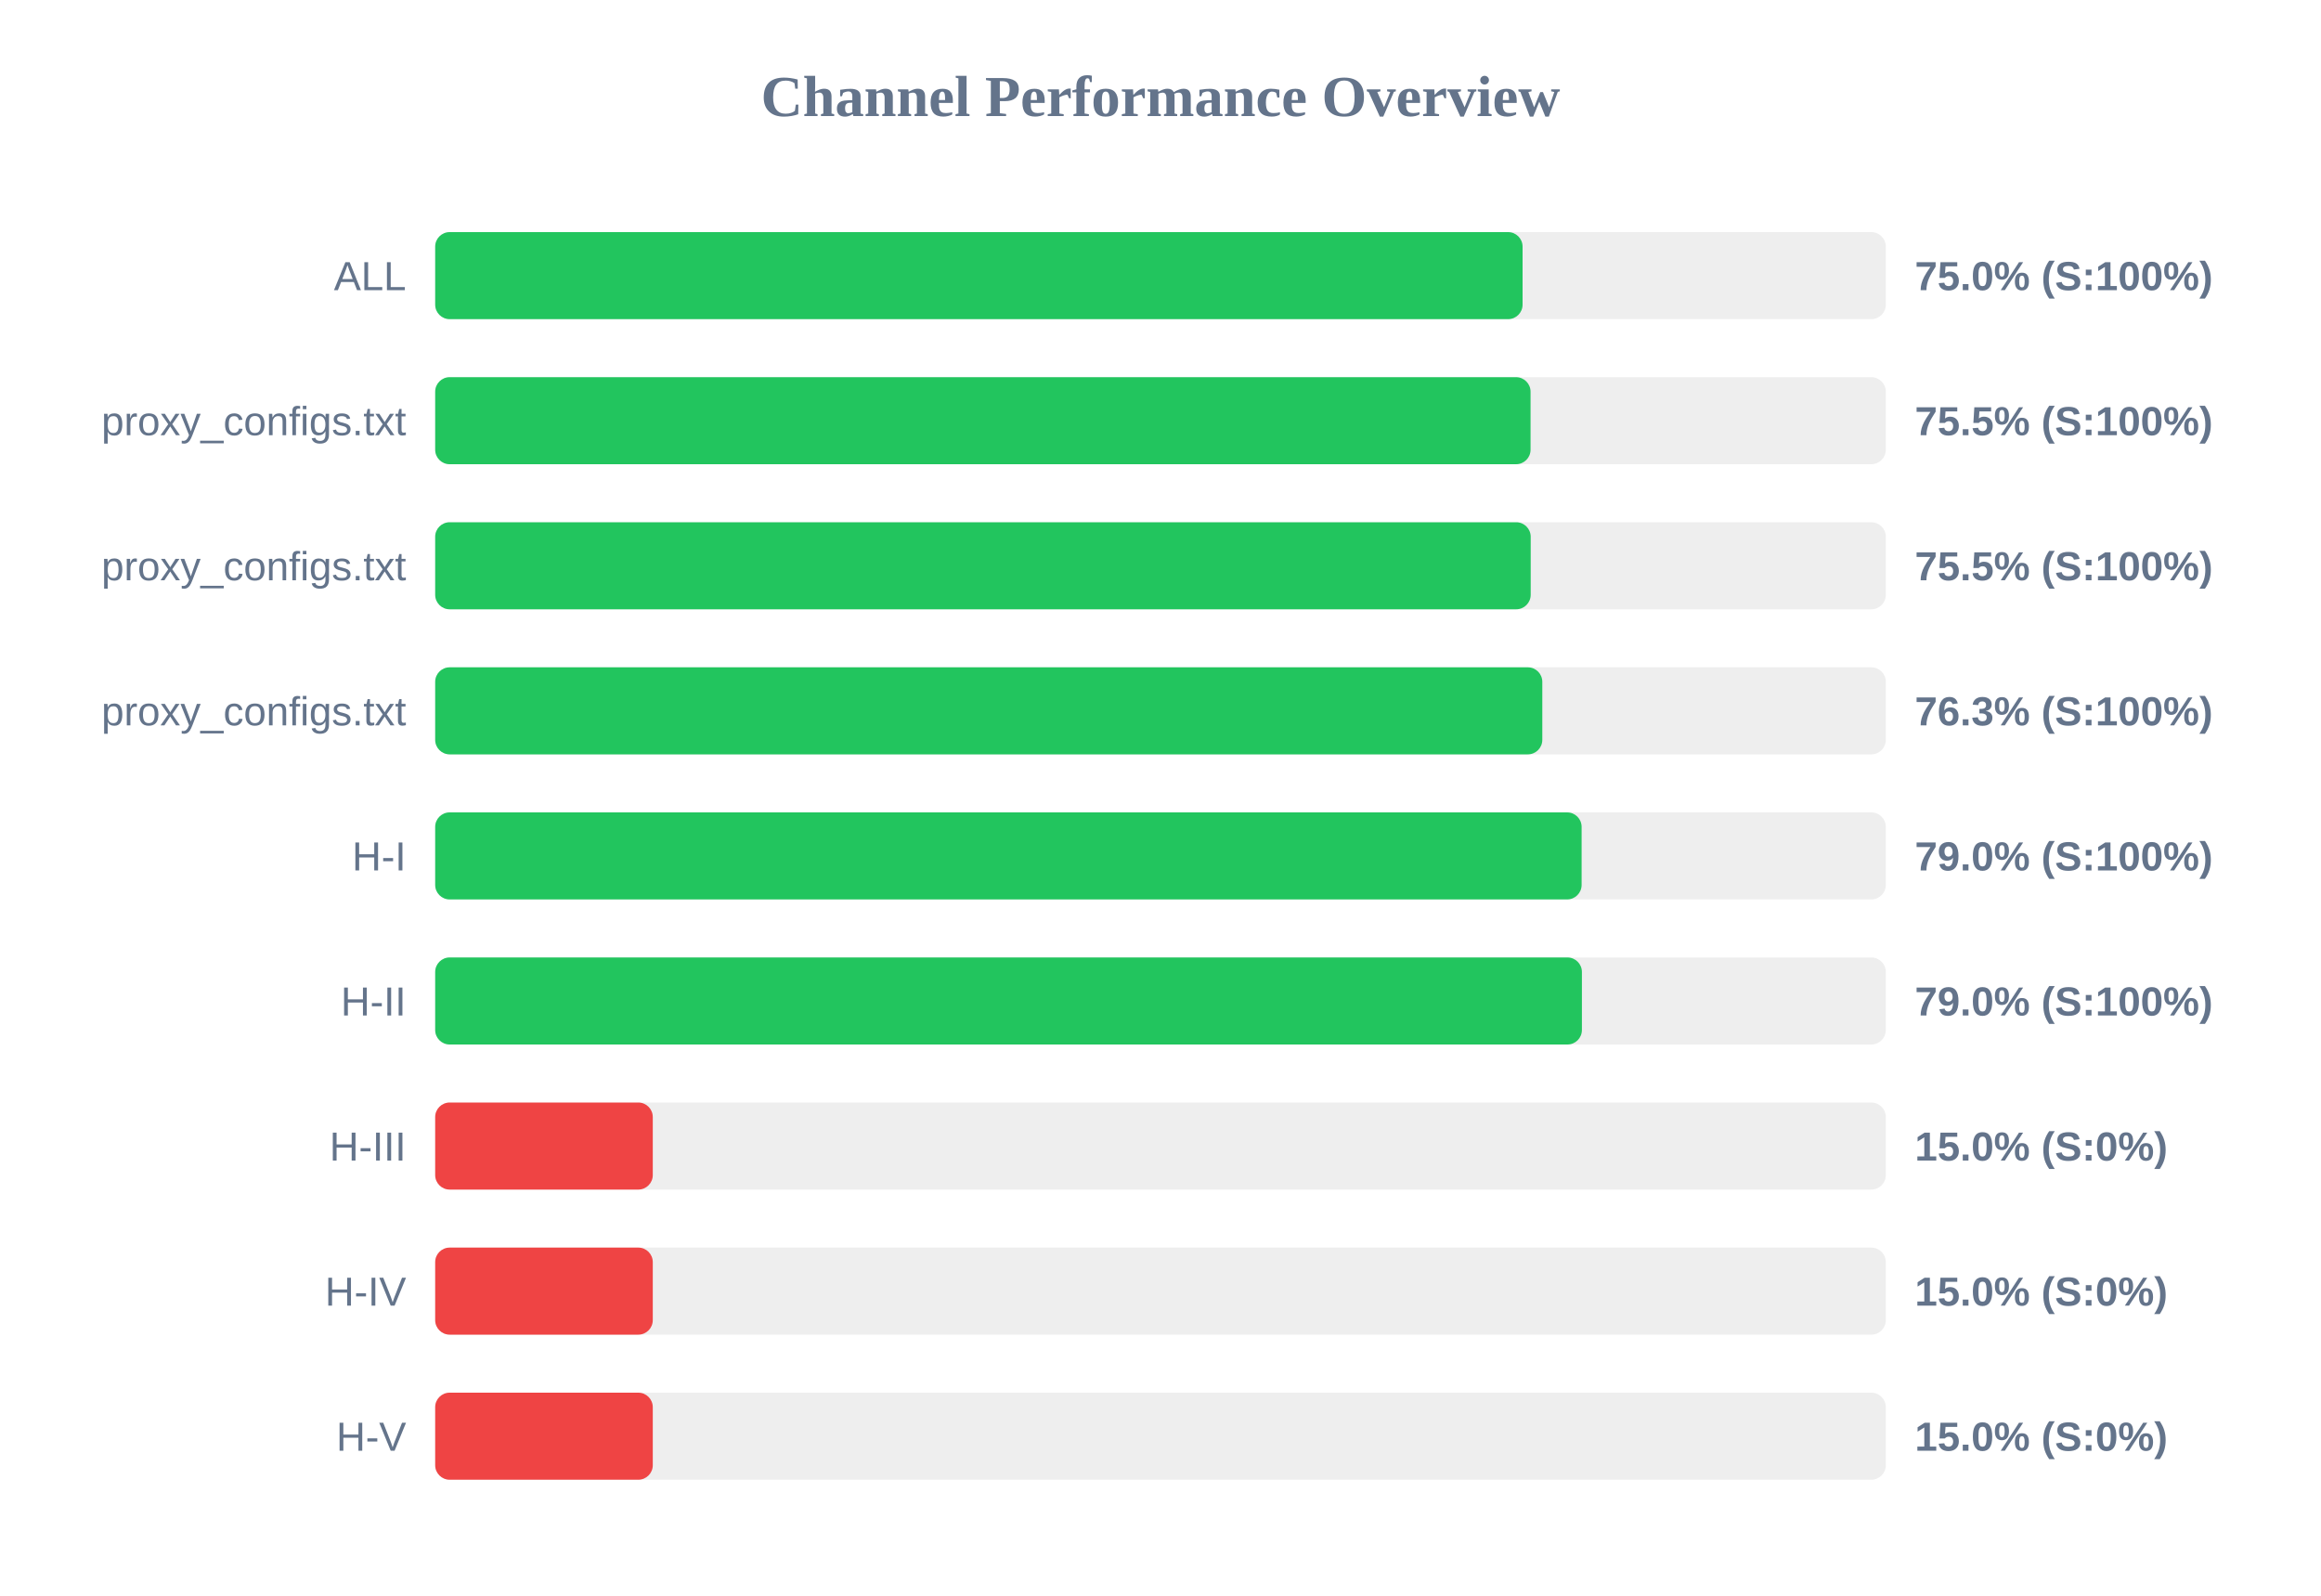
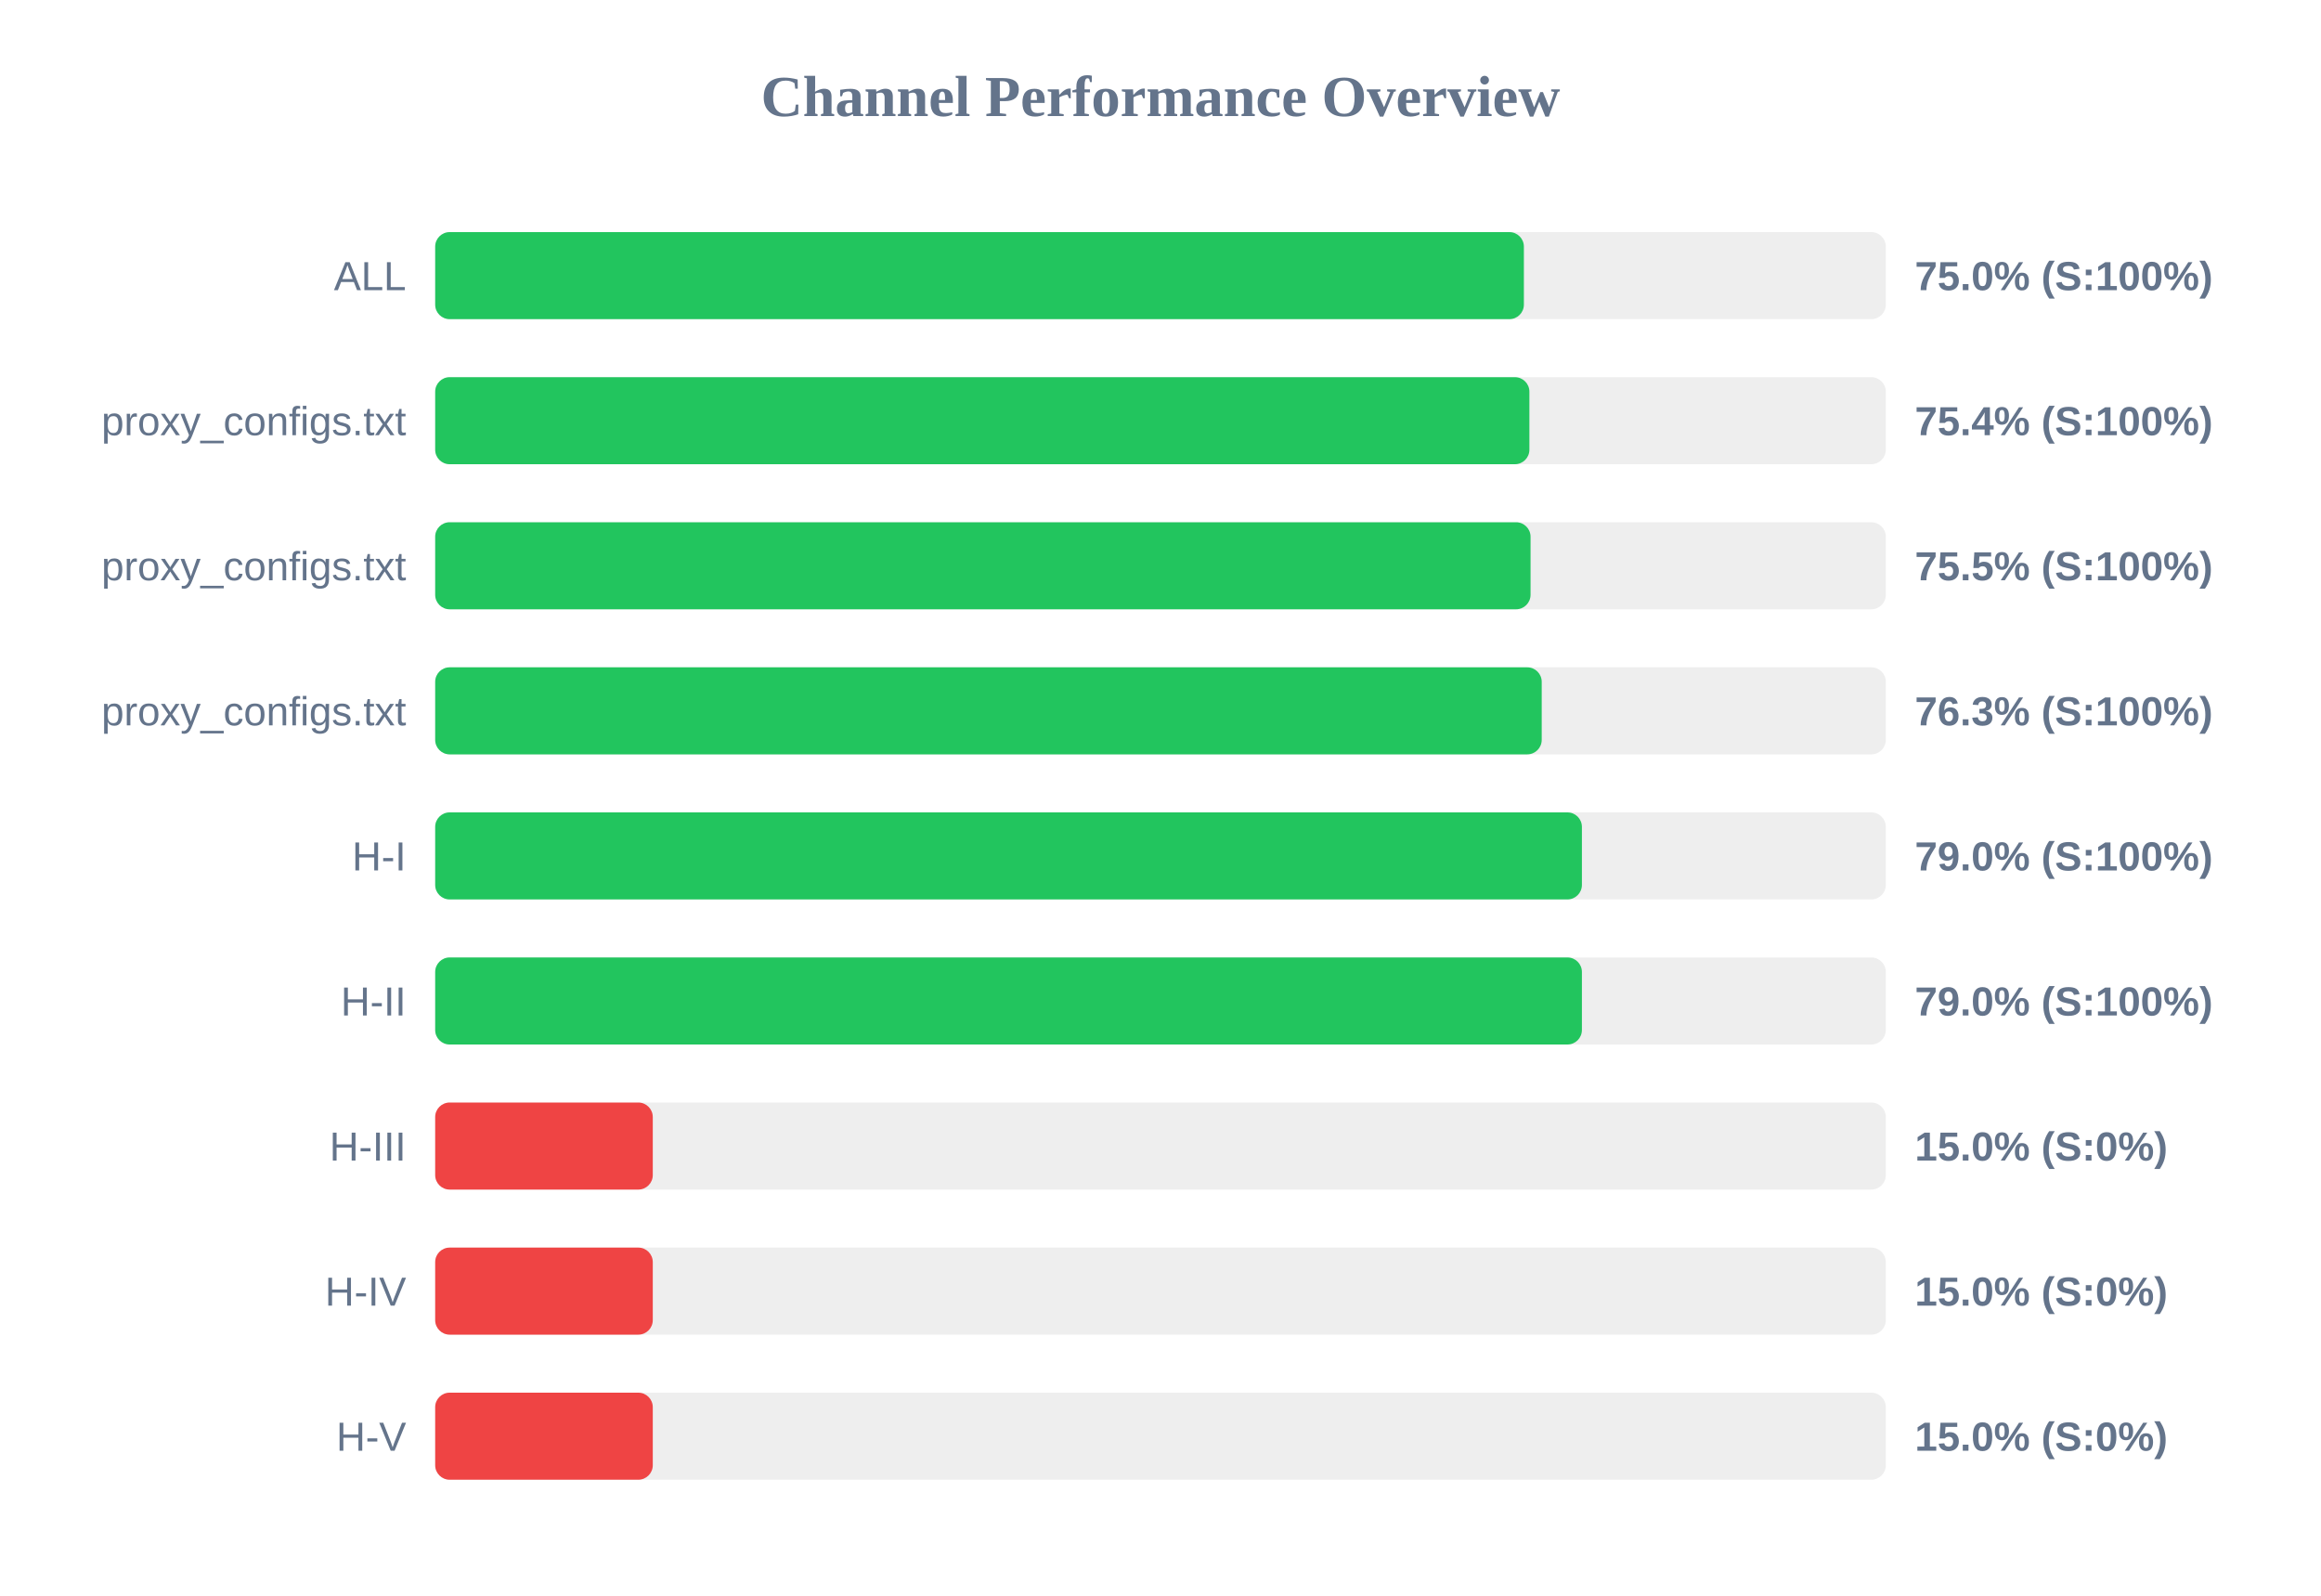
<svg xmlns="http://www.w3.org/2000/svg" width="800" height="550" version="1.1">
  <style>
        .row { font: 14px Arial; fill: #64748b; }
        .score { font: bold 14px Arial; fill: #64748b; }
    </style>
  <text x="400" y="40" text-anchor="middle" font-size="20px" font-weight="bold" fill="#64748b">Channel Performance Overview</text>
  <rect x="150" y="80" width="500" height="30" fill="#eee" rx="5" />
-   <rect x="150" y="80" width="374.8" height="30" fill="#22c55e" rx="5" />
+   <rect x="150" y="80" width="375.25" height="30" fill="#22c55e" rx="5" />
  <text x="140" y="100" text-anchor="end" class="row">ALL</text>
  <text x="660" y="100" text-anchor="start" class="score">75.0% (S:100%)</text>
  <rect x="150" y="130" width="500" height="30" fill="#eee" rx="5" />
-   <rect x="150" y="130" width="377.55" height="30" fill="#22c55e" rx="5" />
+   <rect x="150" y="130" width="377.15" height="30" fill="#22c55e" rx="5" />
  <text x="140" y="150" text-anchor="end" class="row">proxy_configs.txt</text>
-   <text x="660" y="150" text-anchor="start" class="score">75.5% (S:100%)</text>
+   <text x="660" y="150" text-anchor="start" class="score">75.4% (S:100%)</text>
  <rect x="150" y="180" width="500" height="30" fill="#eee" rx="5" />
-   <rect x="150" y="180" width="377.6" height="30" fill="#22c55e" rx="5" />
+   <rect x="150" y="180" width="377.55" height="30" fill="#22c55e" rx="5" />
  <text x="140" y="200" text-anchor="end" class="row">proxy_configs.txt</text>
  <text x="660" y="200" text-anchor="start" class="score">75.5% (S:100%)</text>
  <rect x="150" y="230" width="500" height="30" fill="#eee" rx="5" />
-   <rect x="150" y="230" width="381.6" height="30" fill="#22c55e" rx="5" />
+   <rect x="150" y="230" width="381.4" height="30" fill="#22c55e" rx="5" />
  <text x="140" y="250" text-anchor="end" class="row">proxy_configs.txt</text>
  <text x="660" y="250" text-anchor="start" class="score">76.3% (S:100%)</text>
  <rect x="150" y="280" width="500" height="30" fill="#eee" rx="5" />
-   <rect x="150" y="280" width="395.15" height="30" fill="#22c55e" rx="5" />
+   <rect x="150" y="280" width="395.25" height="30" fill="#22c55e" rx="5" />
  <text x="140" y="300" text-anchor="end" class="row">H-I</text>
  <text x="660" y="300" text-anchor="start" class="score">79.0% (S:100%)</text>
  <rect x="150" y="330" width="500" height="30" fill="#eee" rx="5" />
  <rect x="150" y="330" width="395.25" height="30" fill="#22c55e" rx="5" />
  <text x="140" y="350" text-anchor="end" class="row">H-II</text>
  <text x="660" y="350" text-anchor="start" class="score">79.0% (S:100%)</text>
  <rect x="150" y="380" width="500" height="30" fill="#eee" rx="5" />
  <rect x="150" y="380" width="75.0" height="30" fill="#ef4444" rx="5" />
  <text x="140" y="400" text-anchor="end" class="row">H-III</text>
  <text x="660" y="400" text-anchor="start" class="score">15.0% (S:0%)</text>
  <rect x="150" y="430" width="500" height="30" fill="#eee" rx="5" />
  <rect x="150" y="430" width="75.0" height="30" fill="#ef4444" rx="5" />
  <text x="140" y="450" text-anchor="end" class="row">H-IV</text>
  <text x="660" y="450" text-anchor="start" class="score">15.0% (S:0%)</text>
  <rect x="150" y="480" width="500" height="30" fill="#eee" rx="5" />
  <rect x="150" y="480" width="75.0" height="30" fill="#ef4444" rx="5" />
  <text x="140" y="500" text-anchor="end" class="row">H-V</text>
  <text x="660" y="500" text-anchor="start" class="score">15.0% (S:0%)</text>
</svg>
